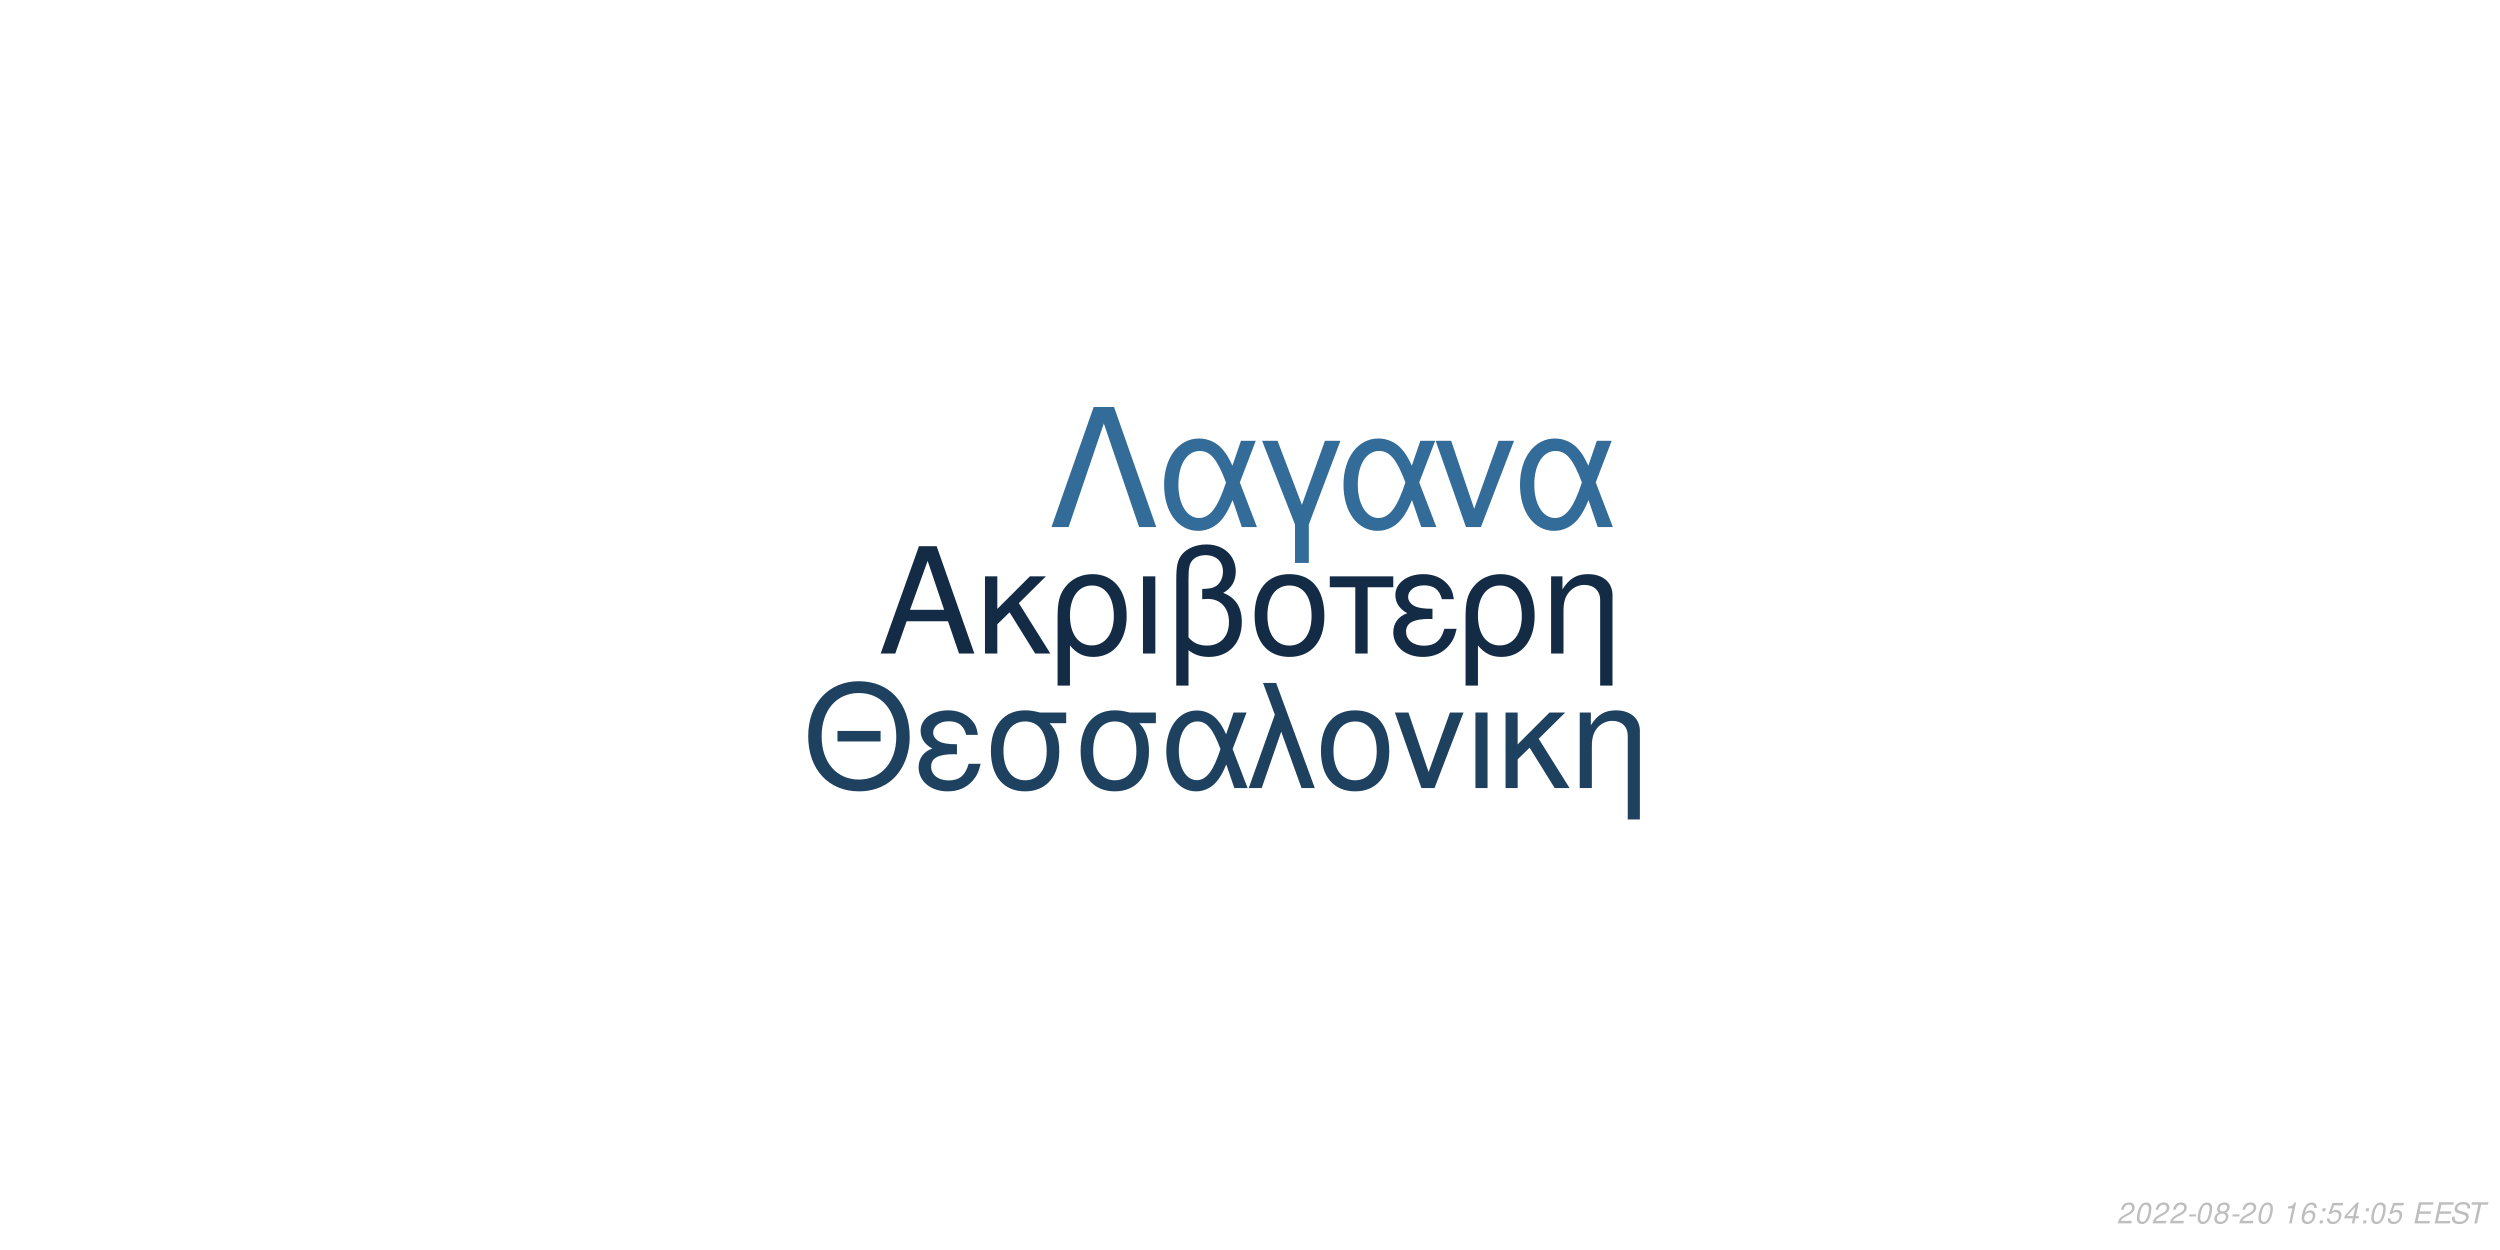
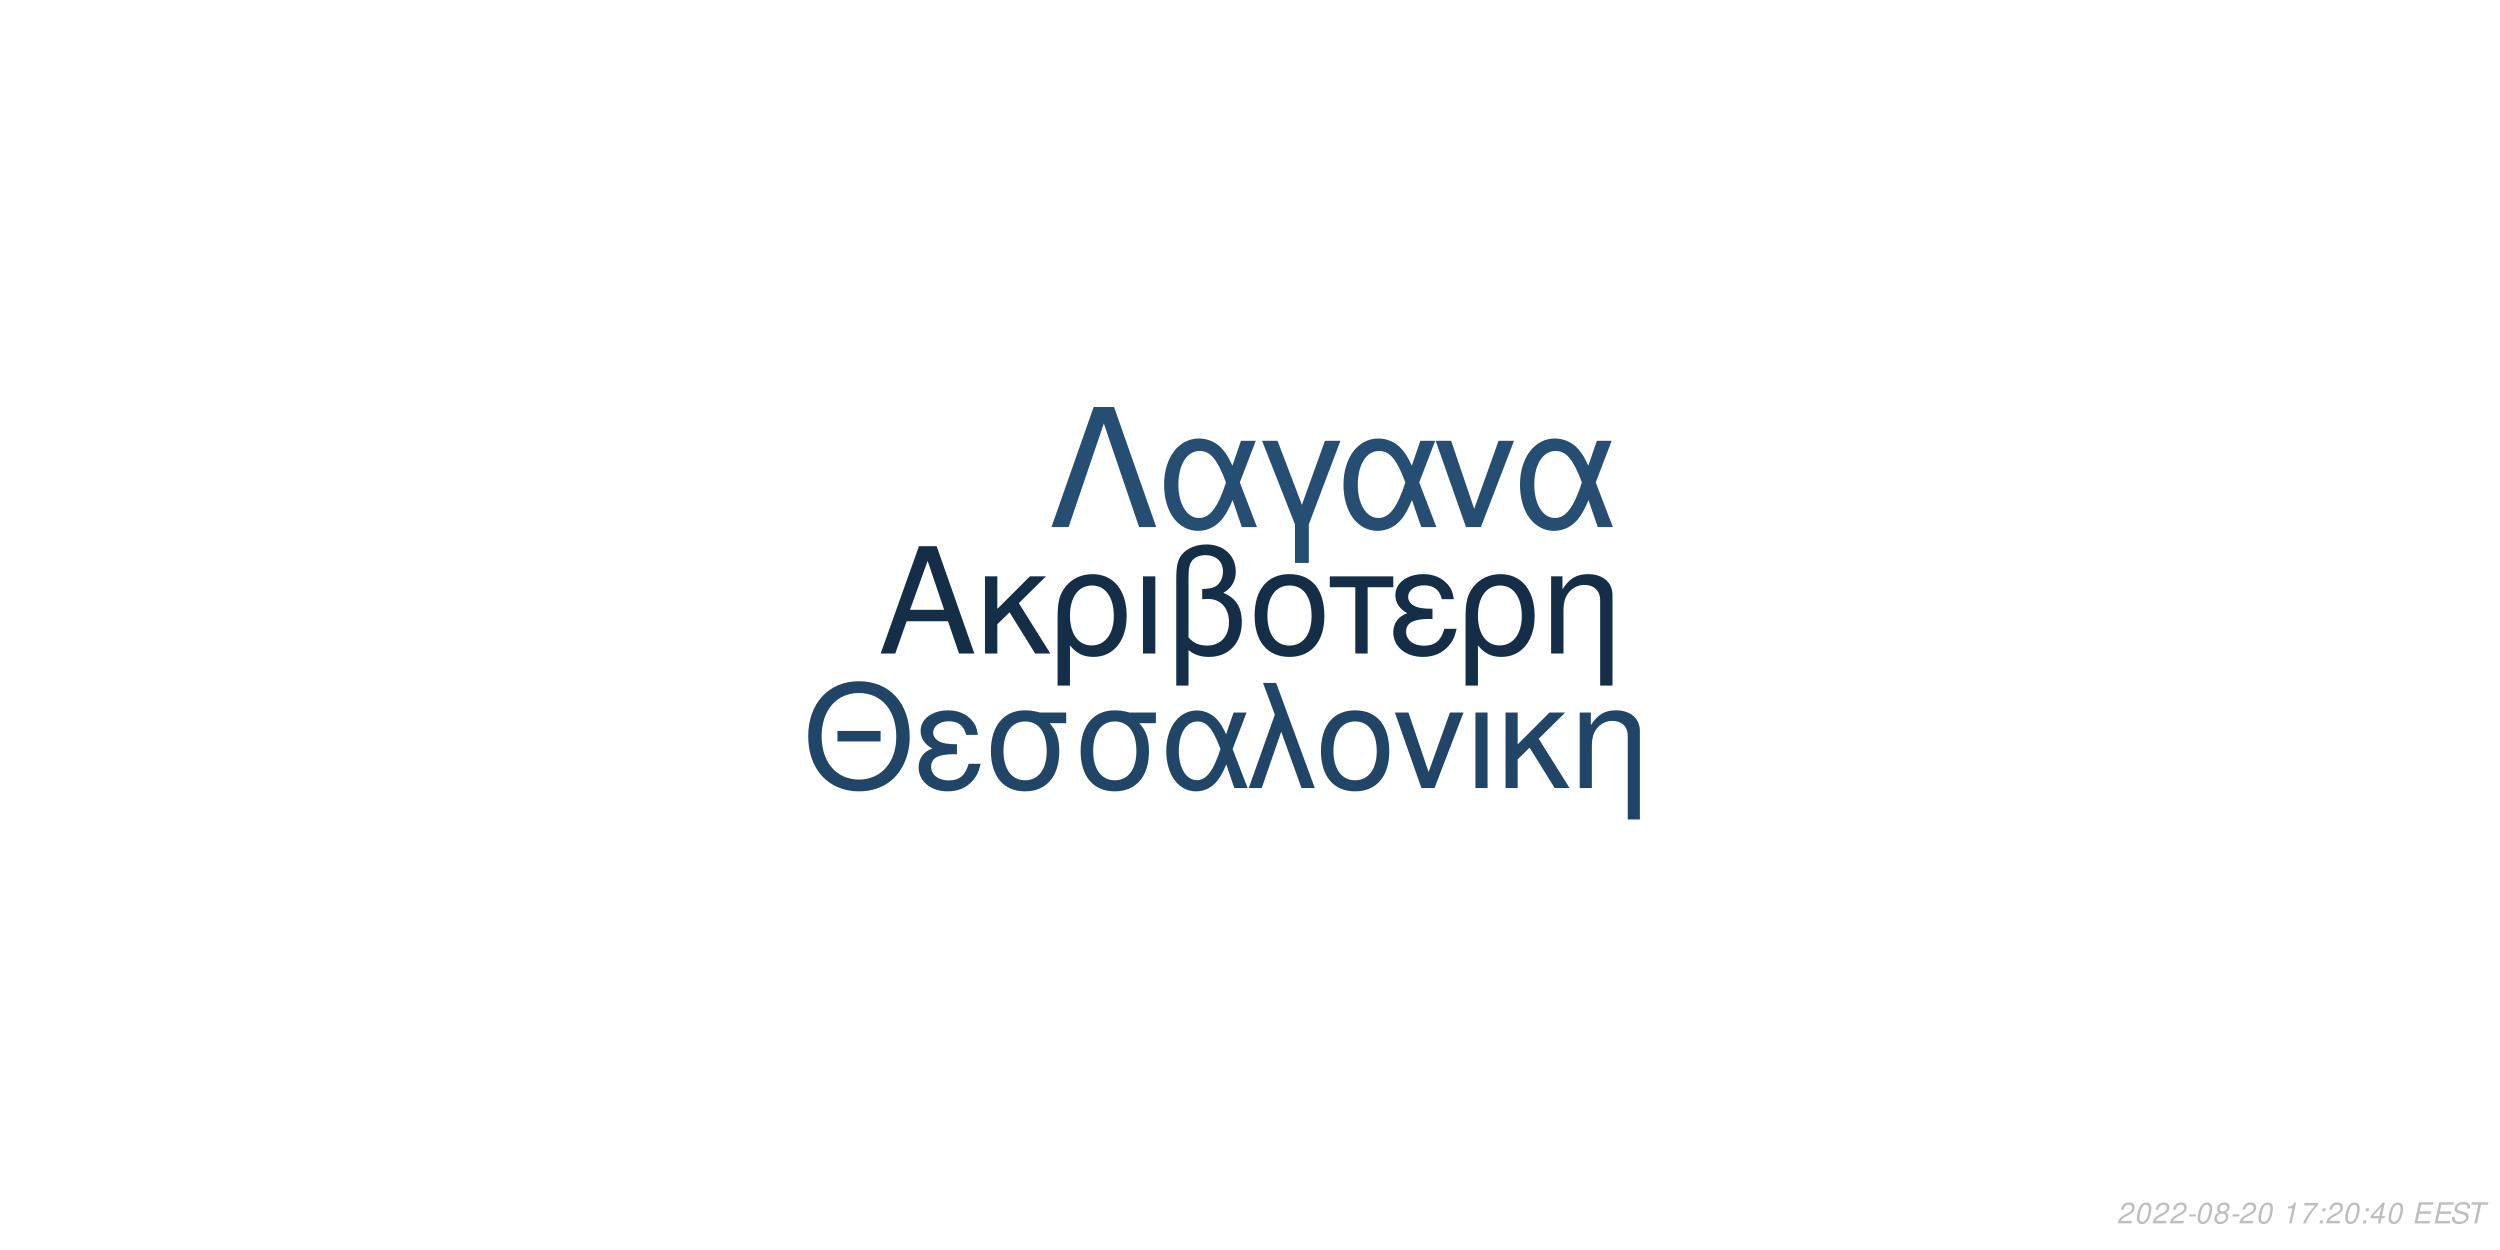
<svg xmlns="http://www.w3.org/2000/svg" xmlns:xlink="http://www.w3.org/1999/xlink" width="864pt" height="432pt" viewBox="0 0 864 432" version="1.1">
  <defs>
    <g>
      <symbol overflow="visible" id="glyph0-0">
        <path style="stroke:none;" d="" />
      </symbol>
      <symbol overflow="visible" id="glyph0-1">
        <path style="stroke:none;" d="M 24.125 -11.141 L 27.938 0 L 33.234 0 L 20.203 -37.094 L 14.094 -37.094 L 0.859 0 L 5.906 0 L 9.828 -11.141 Z M 22.797 -15.109 L 11 -15.109 L 17.094 -32.016 Z M 22.797 -15.109 " />
      </symbol>
      <symbol overflow="visible" id="glyph0-2">
        <path style="stroke:none;" d="M 7.172 -15.422 L 7.172 -26.672 L 2.906 -26.672 L 2.906 0 L 7.172 0 L 7.172 -10.125 L 11.406 -14.25 L 20.25 0 L 25.5 0 L 14.609 -17.406 L 23.969 -26.672 L 18.422 -26.672 Z M 7.172 -15.422 " />
      </symbol>
      <symbol overflow="visible" id="glyph0-3">
        <path style="stroke:none;" d="M 3 11.094 L 7.281 11.094 L 7.281 -2.797 C 9.516 -0.047 11.953 1.172 15.375 1.172 C 22.344 1.172 26.875 -4.422 26.875 -13.031 C 26.875 -21.891 22.297 -27.438 15.062 -27.438 C 11.297 -27.438 7.984 -25.906 5.797 -23.156 C 3.672 -20.516 3 -17.969 3 -12.359 Z M 14.906 -23.516 C 19.547 -23.516 22.438 -19.438 22.438 -12.922 C 22.438 -6.812 19.391 -2.797 14.812 -2.797 C 10.172 -2.797 7.281 -6.766 7.281 -13.125 C 7.281 -19.484 10.234 -23.516 14.906 -23.516 Z M 14.906 -23.516 " />
      </symbol>
      <symbol overflow="visible" id="glyph0-4">
        <path style="stroke:none;" d="M 3.516 0 L 7.781 0 L 7.781 -26.672 L 3.516 -26.672 Z M 3.516 0 " />
      </symbol>
      <symbol overflow="visible" id="glyph0-5">
        <path style="stroke:none;" d="M 4.016 11.094 L 8.25 11.094 L 8.25 -1.172 C 10.172 0.406 12.422 1.172 15.312 1.172 C 22.188 1.172 26.672 -3.609 26.672 -10.891 C 26.672 -15.984 24.578 -19.234 20.25 -20.969 C 23.109 -22.547 24.578 -25.031 24.578 -28.344 C 24.578 -33.844 20.406 -37.703 14.453 -37.703 C 10.938 -37.703 7.734 -36.391 6 -34.25 C 4.484 -32.422 4.016 -30.328 4.016 -25.391 Z M 8.25 -25.656 C 8.25 -29.359 8.5 -30.844 9.469 -32.062 C 10.375 -33.281 12.156 -34 14.094 -34 C 17.812 -34 20.156 -31.812 20.156 -28.297 C 20.156 -25.953 18.984 -23.812 17.297 -23.047 C 16.281 -22.547 15.469 -22.438 12.984 -22.297 L 12.984 -18.781 C 13.734 -18.828 14.344 -18.875 14.969 -18.875 C 19.344 -18.875 22.234 -15.719 22.234 -10.891 C 22.234 -5.906 19.281 -2.75 14.656 -2.75 C 11.953 -2.75 9.922 -3.609 8.25 -5.594 Z M 8.25 -25.656 " />
      </symbol>
      <symbol overflow="visible" id="glyph0-6">
        <path style="stroke:none;" d="M 14.094 -27.438 C 6.562 -27.438 2.094 -22.094 2.094 -13.125 C 2.094 -4.125 6.562 1.172 14.141 1.172 C 21.672 1.172 26.203 -4.172 26.203 -12.922 C 26.203 -22.188 21.828 -27.438 14.094 -27.438 Z M 14.141 -23.516 C 18.938 -23.516 21.781 -19.594 21.781 -12.984 C 21.781 -6.672 18.828 -2.75 14.141 -2.75 C 9.422 -2.75 6.516 -6.672 6.516 -13.125 C 6.516 -19.594 9.422 -23.516 14.141 -23.516 Z M 14.141 -23.516 " />
      </symbol>
      <symbol overflow="visible" id="glyph0-7">
        <path style="stroke:none;" d="M 7.891 0 L 12.156 0 L 12.156 -22.906 L 21.016 -22.906 L 21.016 -26.672 L -0.922 -26.672 L -0.922 -22.906 L 7.891 -22.906 Z M 7.891 0 " />
      </symbol>
      <symbol overflow="visible" id="glyph0-8">
        <path style="stroke:none;" d="M 14.562 -15.469 C 11.344 -15.469 9.562 -15.781 8.297 -16.438 C 6.922 -17.203 6.156 -18.328 6.156 -19.547 C 6.156 -21.891 8.453 -23.562 11.656 -23.562 C 15.062 -23.562 16.953 -22.094 17.812 -18.781 L 21.938 -18.781 C 21.578 -21.266 21.062 -22.5 19.797 -23.922 C 17.812 -26.203 14.906 -27.438 11.453 -27.438 C 5.797 -27.438 1.734 -24.375 1.734 -20.203 C 1.734 -17.609 3.156 -15.375 5.859 -13.938 C 2.797 -12.875 1.016 -10.484 1.016 -7.328 C 1.016 -2.391 5.297 1.172 11.25 1.172 C 14.969 1.172 17.906 -0.109 20.156 -2.641 C 21.578 -4.328 22.297 -5.797 22.906 -8.547 L 18.672 -8.547 C 17.5 -4.422 15.422 -2.703 11.609 -2.703 C 7.938 -2.703 5.438 -4.688 5.438 -7.578 C 5.438 -10.578 7.938 -11.953 13.484 -11.953 C 13.641 -11.953 14.094 -11.953 14.562 -11.906 Z M 14.562 -15.469 " />
      </symbol>
      <symbol overflow="visible" id="glyph0-9">
        <path style="stroke:none;" d="M 3.562 -26.672 L 3.562 0 L 7.844 0 L 7.844 -14.703 C 7.844 -17.906 8.5 -19.891 10.031 -21.531 C 11.406 -22.953 13.188 -23.719 15.062 -23.719 C 18.375 -23.719 20.516 -21.672 20.516 -18.469 L 20.516 11.094 L 24.781 11.094 L 24.781 -20.156 C 24.781 -24.578 21.469 -27.438 16.328 -27.438 C 12.359 -27.438 9.828 -25.906 7.484 -22.188 L 7.484 -26.672 Z M 3.562 -26.672 " />
      </symbol>
      <symbol overflow="visible" id="glyph1-0">
        <path style="stroke:none;" d="" />
      </symbol>
      <symbol overflow="visible" id="glyph1-1">
        <path style="stroke:none;" d="M 26.859 -19.734 L 11.953 -19.734 L 11.953 -16.094 L 26.859 -16.094 Z M 19.328 -36.922 C 8.922 -36.922 1.844 -29.25 1.844 -17.891 C 1.844 -6.484 8.875 1.141 19.391 1.141 C 23.812 1.141 27.703 -0.203 30.641 -2.688 C 34.578 -6.031 36.922 -11.656 36.922 -17.594 C 36.922 -29.297 30 -36.922 19.328 -36.922 Z M 19.328 -32.844 C 27.203 -32.844 32.281 -26.906 32.281 -17.688 C 32.281 -8.922 27.062 -2.938 19.391 -2.938 C 11.609 -2.938 6.484 -8.922 6.484 -17.891 C 6.484 -26.859 11.609 -32.844 19.328 -32.844 Z M 19.328 -32.844 " />
      </symbol>
      <symbol overflow="visible" id="glyph1-2">
        <path style="stroke:none;" d="M 14.25 -15.141 C 11.109 -15.141 9.375 -15.453 8.125 -16.094 C 6.781 -16.844 6.031 -17.938 6.031 -19.141 C 6.031 -21.422 8.266 -23.078 11.406 -23.078 C 14.75 -23.078 16.594 -21.625 17.438 -18.391 L 21.469 -18.391 C 21.125 -20.828 20.625 -22.031 19.391 -23.422 C 17.438 -25.656 14.594 -26.859 11.219 -26.859 C 5.688 -26.859 1.688 -23.875 1.688 -19.781 C 1.688 -17.234 3.094 -15.047 5.734 -13.656 C 2.734 -12.609 1 -10.266 1 -7.172 C 1 -2.344 5.188 1.141 11.016 1.141 C 14.656 1.141 17.547 -0.094 19.734 -2.594 C 21.125 -4.234 21.828 -5.688 22.422 -8.375 L 18.281 -8.375 C 17.141 -4.328 15.094 -2.641 11.359 -2.641 C 7.766 -2.641 5.328 -4.578 5.328 -7.422 C 5.328 -10.359 7.766 -11.703 13.203 -11.703 C 13.359 -11.703 13.797 -11.703 14.25 -11.656 Z M 14.25 -15.141 " />
      </symbol>
      <symbol overflow="visible" id="glyph1-3">
        <path style="stroke:none;" d="M 29 -26.109 L 19.938 -26.109 C 17.594 -26.703 16.438 -26.859 14.703 -26.859 C 7.469 -26.859 2.984 -21.469 2.984 -12.859 C 2.984 -4.031 7.375 1.141 14.797 1.141 C 22.172 1.141 26.609 -4.078 26.609 -12.656 C 26.609 -17.047 25.656 -19.828 23.266 -22.422 L 29 -22.422 Z M 14.797 -23.016 C 19.531 -23.016 22.266 -19.234 22.266 -12.75 C 22.266 -6.531 19.438 -2.688 14.797 -2.688 C 10.172 -2.688 7.328 -6.531 7.328 -12.859 C 7.328 -19.188 10.172 -23.016 14.797 -23.016 Z M 14.797 -23.016 " />
      </symbol>
      <symbol overflow="visible" id="glyph1-4">
        <path style="stroke:none;" d="M 29.344 -26.109 L 24.859 -26.109 L 22.266 -18.578 C 21.125 -21.031 20.484 -22.125 19.328 -23.469 C 17.547 -25.609 14.906 -26.812 12.156 -26.812 C 5.984 -26.812 1.594 -20.984 1.594 -12.812 C 1.594 -4.578 5.828 1.141 11.906 1.141 C 14.953 1.141 17.734 -0.344 19.625 -3.047 C 20.672 -4.531 21.281 -5.688 22.328 -8.172 L 25.109 0 L 29.703 0 L 24.516 -13.5 Z M 20.328 -13.5 C 17.891 -5.922 15.453 -2.734 12.156 -2.734 C 8.516 -2.734 5.922 -6.922 5.922 -12.812 C 5.922 -18.938 8.516 -23.016 12.359 -23.016 C 15.594 -23.016 17.688 -20.531 20.328 -13.5 Z M 20.328 -13.5 " />
      </symbol>
      <symbol overflow="visible" id="glyph1-5">
        <path style="stroke:none;" d="M 1.094 0 L 5.578 0 L 12.312 -19.484 L 19.328 0 L 23.922 0 L 10.562 -36.328 L 6.031 -36.328 L 10.109 -25.359 Z M 1.094 0 " />
      </symbol>
      <symbol overflow="visible" id="glyph1-6">
        <path style="stroke:none;" d="M 13.797 -26.859 C 6.422 -26.859 2.047 -21.625 2.047 -12.859 C 2.047 -4.031 6.422 1.141 13.859 1.141 C 21.234 1.141 25.656 -4.078 25.656 -12.656 C 25.656 -21.719 21.375 -26.859 13.797 -26.859 Z M 13.859 -23.016 C 18.531 -23.016 21.328 -19.188 21.328 -12.703 C 21.328 -6.531 18.438 -2.688 13.859 -2.688 C 9.219 -2.688 6.375 -6.531 6.375 -12.859 C 6.375 -19.188 9.219 -23.016 13.859 -23.016 Z M 13.859 -23.016 " />
      </symbol>
      <symbol overflow="visible" id="glyph1-7">
        <path style="stroke:none;" d="M 14.297 0 L 24.312 -26.109 L 19.625 -26.109 L 12.25 -5.531 L 5.281 -26.109 L 0.594 -26.109 L 9.766 0 Z M 14.297 0 " />
      </symbol>
      <symbol overflow="visible" id="glyph1-8">
        <path style="stroke:none;" d="M 3.438 0 L 7.625 0 L 7.625 -26.109 L 3.438 -26.109 Z M 3.438 0 " />
      </symbol>
      <symbol overflow="visible" id="glyph1-9">
        <path style="stroke:none;" d="M 7.031 -15.094 L 7.031 -26.109 L 2.844 -26.109 L 2.844 0 L 7.031 0 L 7.031 -9.922 L 11.156 -13.953 L 19.828 0 L 24.969 0 L 14.297 -17.047 L 23.469 -26.109 L 18.031 -26.109 Z M 7.031 -15.094 " />
      </symbol>
      <symbol overflow="visible" id="glyph1-10">
        <path style="stroke:none;" d="M 3.484 -26.109 L 3.484 0 L 7.672 0 L 7.672 -14.406 C 7.672 -17.547 8.328 -19.484 9.812 -21.078 C 11.156 -22.469 12.906 -23.219 14.75 -23.219 C 17.984 -23.219 20.078 -21.234 20.078 -18.094 L 20.078 10.859 L 24.266 10.859 L 24.266 -19.734 C 24.266 -24.062 21.031 -26.859 16 -26.859 C 12.109 -26.859 9.609 -25.359 7.328 -21.719 L 7.328 -26.109 Z M 3.484 -26.109 " />
      </symbol>
      <symbol overflow="visible" id="glyph2-0">
        <path style="stroke:none;" d="" />
      </symbol>
      <symbol overflow="visible" id="glyph2-1">
        <path style="stroke:none;" d="M 22.531 -41.484 L 15.484 -41.484 L 0.906 0 L 6.828 0 L 19 -35.797 L 31.188 0 L 37.109 0 Z M 22.531 -41.484 " />
      </symbol>
      <symbol overflow="visible" id="glyph2-2">
        <path style="stroke:none;" d="M 33.516 -29.812 L 28.391 -29.812 L 25.438 -21.219 C 24.125 -24.016 23.391 -25.266 22.078 -26.797 C 20.031 -29.25 17.016 -30.609 13.891 -30.609 C 6.828 -30.609 1.828 -23.953 1.828 -14.625 C 1.828 -5.234 6.656 1.312 13.594 1.312 C 17.078 1.312 20.266 -0.391 22.422 -3.469 C 23.609 -5.172 24.297 -6.484 25.5 -9.328 L 28.688 0 L 33.922 0 L 28 -15.422 Z M 23.219 -15.422 C 20.422 -6.766 17.641 -3.125 13.891 -3.125 C 9.734 -3.125 6.766 -7.906 6.766 -14.625 C 6.766 -21.625 9.734 -26.297 14.109 -26.297 C 17.812 -26.297 20.203 -23.453 23.219 -15.422 Z M 23.219 -15.422 " />
      </symbol>
      <symbol overflow="visible" id="glyph2-3">
        <path style="stroke:none;" d="M 12.062 12.406 L 16.844 12.406 L 16.844 -0.906 L 27.766 -29.812 L 22.422 -29.812 L 14.453 -7.688 L 6.031 -29.812 L 0.688 -29.812 L 12.062 -0.906 Z M 12.062 12.406 " />
      </symbol>
      <symbol overflow="visible" id="glyph2-4">
        <path style="stroke:none;" d="M 16.328 0 L 27.766 -29.812 L 22.422 -29.812 L 14 -6.312 L 6.031 -29.812 L 0.688 -29.812 L 11.156 0 Z M 16.328 0 " />
      </symbol>
      <symbol overflow="visible" id="glyph3-0">
        <path style="stroke:none;" d="" />
      </symbol>
      <symbol overflow="visible" id="glyph3-1">
        <path style="stroke:none;" d="M 5.234 -0.875 L 1.469 -0.875 C 1.641 -1.375 2.203 -1.891 3.109 -2.344 L 4.234 -2.938 C 5.562 -3.625 6.219 -4.469 6.219 -5.484 C 6.219 -5.938 6.062 -6.359 5.797 -6.656 C 5.469 -7.047 4.984 -7.234 4.312 -7.234 C 2.766 -7.234 1.891 -6.453 1.484 -4.734 L 2.375 -4.734 C 2.484 -5.188 2.609 -5.484 2.797 -5.75 C 3.094 -6.203 3.609 -6.453 4.188 -6.453 C 4.891 -6.453 5.344 -6.031 5.344 -5.375 C 5.344 -4.703 4.859 -4.094 4.016 -3.656 L 2.984 -3.125 C 1.234 -2.188 0.797 -1.656 0.344 -0.016 L 5.047 -0.016 Z M 5.234 -0.875 " />
      </symbol>
      <symbol overflow="visible" id="glyph3-2">
        <path style="stroke:none;" d="M 4.203 -7.234 C 3.375 -7.234 2.688 -6.812 2.125 -5.984 C 1.484 -5.047 0.984 -3.188 0.984 -1.734 C 0.984 -1.109 1.172 -0.562 1.484 -0.266 C 1.797 0.047 2.281 0.234 2.766 0.234 C 3.625 0.234 4.281 -0.156 4.859 -1.016 C 5.516 -1.953 6 -3.797 6 -5.266 C 6 -6.5 5.328 -7.234 4.203 -7.234 Z M 4.094 -6.453 C 4.734 -6.453 5.125 -5.984 5.125 -5.156 C 5.125 -4.203 4.781 -2.625 4.406 -1.812 C 3.984 -0.938 3.516 -0.547 2.875 -0.547 C 2.25 -0.547 1.875 -1.031 1.875 -1.828 C 1.875 -2.797 2.203 -4.344 2.594 -5.203 C 2.984 -6.047 3.453 -6.453 4.094 -6.453 Z M 4.094 -6.453 " />
      </symbol>
      <symbol overflow="visible" id="glyph3-3">
        <path style="stroke:none;" d="M 3.516 -3.125 L 1.125 -3.125 L 0.969 -2.406 L 3.359 -2.406 Z M 3.516 -3.125 " />
      </symbol>
      <symbol overflow="visible" id="glyph3-4">
        <path style="stroke:none;" d="M 4.766 -3.797 C 5.078 -3.969 5.234 -4.078 5.438 -4.234 C 5.812 -4.594 6.062 -5.172 6.062 -5.734 C 6.062 -6.625 5.344 -7.234 4.266 -7.234 C 2.812 -7.234 1.703 -6.219 1.703 -4.875 C 1.703 -4.406 1.875 -4.125 2.359 -3.812 C 1.297 -3.312 0.75 -2.516 0.75 -1.469 C 0.75 -0.438 1.547 0.234 2.812 0.234 C 3.656 0.234 4.359 -0.094 4.938 -0.734 C 5.359 -1.234 5.609 -1.859 5.609 -2.438 C 5.609 -3.047 5.312 -3.516 4.766 -3.797 Z M 4.109 -6.453 C 4.797 -6.453 5.188 -6.125 5.188 -5.578 C 5.188 -5.266 5.062 -4.922 4.859 -4.672 C 4.562 -4.312 4.188 -4.156 3.656 -4.156 C 2.984 -4.156 2.594 -4.453 2.594 -4.984 C 2.594 -5.859 3.203 -6.453 4.109 -6.453 Z M 3.453 -3.406 C 4.234 -3.406 4.734 -2.984 4.734 -2.312 C 4.734 -1.312 3.922 -0.547 2.875 -0.547 C 2.125 -0.547 1.625 -0.969 1.625 -1.625 C 1.625 -2.609 2.438 -3.406 3.453 -3.406 Z M 3.453 -3.406 " />
      </symbol>
      <symbol overflow="visible" id="glyph3-5">
        <path style="stroke:none;" d="" />
      </symbol>
      <symbol overflow="visible" id="glyph3-6">
        <path style="stroke:none;" d="M 3.703 -5.188 L 2.594 0 L 3.469 0 L 5.016 -7.234 L 4.438 -7.234 C 3.906 -6.156 3.688 -6.016 2.234 -5.812 L 2.109 -5.188 Z M 3.703 -5.188 " />
      </symbol>
      <symbol overflow="visible" id="glyph3-7">
-         <path style="stroke:none;" d="M 6.125 -5.344 L 6.141 -5.625 C 6.141 -6.609 5.453 -7.234 4.391 -7.234 C 3.438 -7.234 2.641 -6.719 2.016 -5.703 C 1.422 -4.781 0.938 -2.953 0.938 -1.688 C 0.938 -0.516 1.688 0.234 2.859 0.234 C 3.703 0.234 4.438 -0.156 5 -0.875 C 5.406 -1.422 5.672 -2.156 5.672 -2.766 C 5.672 -3.812 4.969 -4.5 3.906 -4.5 C 3.234 -4.5 2.672 -4.234 2.094 -3.625 C 2.406 -5.375 3.234 -6.453 4.25 -6.453 C 4.703 -6.453 5.062 -6.234 5.172 -5.844 C 5.203 -5.719 5.234 -5.578 5.25 -5.344 Z M 3.656 -3.734 C 4.344 -3.734 4.797 -3.281 4.797 -2.625 C 4.797 -1.469 3.984 -0.547 2.984 -0.547 C 2.297 -0.547 1.812 -1.047 1.812 -1.766 C 1.812 -2.859 2.625 -3.734 3.656 -3.734 Z M 3.656 -3.734 " />
+         <path style="stroke:none;" d="M 6.703 -7.094 L 1.953 -7.094 L 1.766 -6.219 L 5.594 -6.219 C 3.344 -3.688 2.266 -2.109 1.375 0 L 2.344 0 C 3.031 -1.906 4.828 -4.594 6.547 -6.281 Z M 6.703 -7.094 " />
      </symbol>
      <symbol overflow="visible" id="glyph3-8">
        <path style="stroke:none;" d="M 2.359 -1.031 L 1.312 -1.031 L 1.094 0 L 2.141 0 Z M 3.266 -5.234 L 2.219 -5.234 L 2 -4.203 L 3.047 -4.203 Z M 3.266 -5.234 " />
      </symbol>
      <symbol overflow="visible" id="glyph3-9">
-         <path style="stroke:none;" d="M 6.297 -7.094 L 2.594 -7.094 L 1.234 -3.234 L 2.047 -3.234 C 2.656 -3.766 2.938 -3.906 3.531 -3.906 C 4.328 -3.906 4.797 -3.453 4.797 -2.688 C 4.797 -1.438 3.969 -0.547 2.828 -0.547 C 2.031 -0.547 1.609 -0.938 1.578 -1.734 L 0.703 -1.734 L 0.703 -1.516 C 0.703 -0.938 0.844 -0.547 1.188 -0.266 C 1.562 0.062 2.078 0.234 2.703 0.234 C 3.656 0.234 4.391 -0.156 4.984 -0.922 C 5.422 -1.5 5.672 -2.234 5.672 -2.953 C 5.672 -4 4.938 -4.672 3.812 -4.672 C 3.328 -4.672 2.906 -4.547 2.406 -4.234 L 3.109 -6.219 L 6.109 -6.219 Z M 6.297 -7.094 " />
+         <path style="stroke:none;" d="M 3.625 -1.75 L 3.266 0 L 4.141 0 L 4.516 -1.75 L 5.562 -1.75 L 5.734 -2.531 L 4.688 -2.531 L 5.688 -7.234 L 5.016 -7.234 L 0.844 -2.672 L 0.641 -1.75 Z M 3.797 -2.531 L 1.594 -2.531 L 4.469 -5.703 Z M 3.797 -2.531 " />
      </symbol>
      <symbol overflow="visible" id="glyph3-10">
-         <path style="stroke:none;" d="M 3.625 -1.75 L 3.266 0 L 4.141 0 L 4.516 -1.75 L 5.562 -1.75 L 5.734 -2.531 L 4.688 -2.531 L 5.688 -7.234 L 5.016 -7.234 L 0.844 -2.672 L 0.641 -1.75 Z M 3.797 -2.531 L 1.594 -2.531 L 4.469 -5.703 Z M 3.797 -2.531 " />
+         <path style="stroke:none;" d="M 2.547 -3.312 L 6.5 -3.312 L 6.688 -4.141 L 2.719 -4.141 L 3.219 -6.469 L 7.344 -6.469 L 7.516 -7.297 L 2.453 -7.297 L 0.906 0 L 6.125 0 L 6.297 -0.812 L 2.016 -0.812 Z M 2.547 -3.312 " />
      </symbol>
      <symbol overflow="visible" id="glyph3-11">
-         <path style="stroke:none;" d="M 2.547 -3.312 L 6.5 -3.312 L 6.688 -4.141 L 2.719 -4.141 L 3.219 -6.469 L 7.344 -6.469 L 7.516 -7.297 L 2.453 -7.297 L 0.906 0 L 6.125 0 L 6.297 -0.812 L 2.016 -0.812 Z M 2.547 -3.312 " />
+         <path style="stroke:none;" d="M 7.062 -5.156 C 7.125 -5.438 7.141 -5.562 7.141 -5.703 C 7.141 -6.156 6.938 -6.594 6.594 -6.891 C 6.188 -7.25 5.656 -7.406 4.875 -7.406 C 3.844 -7.406 3.047 -7.125 2.5 -6.562 C 2.094 -6.141 1.781 -5.438 1.781 -4.922 C 1.781 -4.297 2.219 -3.766 2.891 -3.562 L 4.594 -3.094 C 5.406 -2.859 5.734 -2.578 5.734 -2.094 C 5.734 -1.781 5.547 -1.406 5.266 -1.141 C 4.844 -0.766 4.266 -0.578 3.453 -0.578 C 2.328 -0.578 1.812 -0.984 1.812 -1.906 C 1.812 -2.047 1.812 -2.125 1.844 -2.312 L 0.984 -2.312 C 0.906 -2.062 0.891 -1.906 0.891 -1.688 C 0.891 -0.484 1.797 0.234 3.297 0.234 C 4.359 0.234 5.234 -0.062 5.812 -0.609 C 6.344 -1.078 6.688 -1.797 6.688 -2.375 C 6.688 -2.641 6.609 -2.906 6.453 -3.156 C 6.234 -3.5 5.938 -3.703 5.469 -3.828 L 3.75 -4.312 C 2.984 -4.547 2.734 -4.734 2.734 -5.188 C 2.734 -5.547 2.875 -5.844 3.188 -6.109 C 3.547 -6.438 4.031 -6.594 4.703 -6.594 C 5.266 -6.594 5.688 -6.484 5.906 -6.297 C 6.094 -6.125 6.219 -5.797 6.219 -5.516 C 6.219 -5.422 6.203 -5.344 6.188 -5.156 Z M 7.062 -5.156 " />
      </symbol>
      <symbol overflow="visible" id="glyph3-12">
-         <path style="stroke:none;" d="M 7.062 -5.156 C 7.125 -5.438 7.141 -5.562 7.141 -5.703 C 7.141 -6.156 6.938 -6.594 6.594 -6.891 C 6.188 -7.25 5.656 -7.406 4.875 -7.406 C 3.844 -7.406 3.047 -7.125 2.5 -6.562 C 2.094 -6.141 1.781 -5.438 1.781 -4.922 C 1.781 -4.297 2.219 -3.766 2.891 -3.562 L 4.594 -3.094 C 5.406 -2.859 5.734 -2.578 5.734 -2.094 C 5.734 -1.781 5.547 -1.406 5.266 -1.141 C 4.844 -0.766 4.266 -0.578 3.453 -0.578 C 2.328 -0.578 1.812 -0.984 1.812 -1.906 C 1.812 -2.047 1.812 -2.125 1.844 -2.312 L 0.984 -2.312 C 0.906 -2.062 0.891 -1.906 0.891 -1.688 C 0.891 -0.484 1.797 0.234 3.297 0.234 C 4.359 0.234 5.234 -0.062 5.812 -0.609 C 6.344 -1.078 6.688 -1.797 6.688 -2.375 C 6.688 -2.641 6.609 -2.906 6.453 -3.156 C 6.234 -3.5 5.938 -3.703 5.469 -3.828 L 3.75 -4.312 C 2.984 -4.547 2.734 -4.734 2.734 -5.188 C 2.734 -5.547 2.875 -5.844 3.188 -6.109 C 3.547 -6.438 4.031 -6.594 4.703 -6.594 C 5.266 -6.594 5.688 -6.484 5.906 -6.297 C 6.094 -6.125 6.219 -5.797 6.219 -5.516 C 6.219 -5.422 6.203 -5.344 6.188 -5.156 Z M 7.062 -5.156 " />
-       </symbol>
-       <symbol overflow="visible" id="glyph3-13">
        <path style="stroke:none;" d="M 4.938 -6.469 L 7.312 -6.469 L 7.484 -7.297 L 1.75 -7.297 L 1.578 -6.469 L 3.984 -6.469 L 2.609 0 L 3.547 0 Z M 4.938 -6.469 " />
      </symbol>
    </g>
  </defs>
  <g id="surface1">
    <rect x="0" y="0" width="864" height="432" style="fill:rgb(100%,100%,100%);fill-opacity:1;stroke:none;" />
-     <g style="fill:rgb(7.451%,16.863%,26.667%);fill-opacity:1;">
+     <g style="fill:rgb(7.843%,18.039%,27.843%);fill-opacity:1;">
      <use xlink:href="#glyph0-1" x="303.5" y="225.861" />
      <use xlink:href="#glyph0-2" x="337.5" y="225.861" />
      <use xlink:href="#glyph0-3" x="362.5" y="225.861" />
      <use xlink:href="#glyph0-4" x="391.5" y="225.861" />
      <use xlink:href="#glyph0-5" x="402.5" y="225.861" />
      <use xlink:href="#glyph0-6" x="431.5" y="225.861" />
      <use xlink:href="#glyph0-7" x="460.5" y="225.861" />
      <use xlink:href="#glyph0-8" x="480.5" y="225.861" />
      <use xlink:href="#glyph0-3" x="503.5" y="225.861" />
      <use xlink:href="#glyph0-9" x="532.5" y="225.861" />
    </g>
-     <g style="fill:rgb(11.765%,25.49%,37.647%);fill-opacity:1;">
+     <g style="fill:rgb(12.549%,27.059%,40%);fill-opacity:1;">
      <use xlink:href="#glyph1-1" x="277.473" y="272.354" />
      <use xlink:href="#glyph1-2" x="316.473" y="272.354" />
      <use xlink:href="#glyph1-3" x="339.473" y="272.354" />
      <use xlink:href="#glyph1-3" x="370.473" y="272.354" />
      <use xlink:href="#glyph1-4" x="401.473" y="272.354" />
      <use xlink:href="#glyph1-5" x="430.473" y="272.354" />
      <use xlink:href="#glyph1-6" x="454.473" y="272.354" />
      <use xlink:href="#glyph1-7" x="481.473" y="272.354" />
      <use xlink:href="#glyph1-8" x="506.473" y="272.354" />
      <use xlink:href="#glyph1-9" x="517.473" y="272.354" />
      <use xlink:href="#glyph1-10" x="542.473" y="272.354" />
    </g>
-     <g style="fill:rgb(20%,41.961%,60%);fill-opacity:1;">
+     <g style="fill:rgb(14.51%,30.588%,44.706%);fill-opacity:1;">
      <use xlink:href="#glyph2-1" x="362.484" y="182.152" />
      <use xlink:href="#glyph2-2" x="400.484" y="182.152" />
      <use xlink:href="#glyph2-3" x="435.484" y="182.152" />
      <use xlink:href="#glyph2-2" x="462.484" y="182.152" />
      <use xlink:href="#glyph2-4" x="495.484" y="182.152" />
      <use xlink:href="#glyph2-2" x="523.484" y="182.152" />
    </g>
    <g style="fill:rgb(74.51%,74.51%,74.51%);fill-opacity:1;">
      <use xlink:href="#glyph3-1" x="731.52" y="422.81" />
      <use xlink:href="#glyph3-2" x="737.52" y="422.81" />
      <use xlink:href="#glyph3-1" x="743.52" y="422.81" />
      <use xlink:href="#glyph3-1" x="749.52" y="422.81" />
      <use xlink:href="#glyph3-3" x="755.52" y="422.81" />
      <use xlink:href="#glyph3-2" x="758.52" y="422.81" />
      <use xlink:href="#glyph3-4" x="764.52" y="422.81" />
      <use xlink:href="#glyph3-3" x="770.52" y="422.81" />
      <use xlink:href="#glyph3-1" x="773.52" y="422.81" />
      <use xlink:href="#glyph3-2" x="779.52" y="422.81" />
      <use xlink:href="#glyph3-5" x="785.52" y="422.81" />
      <use xlink:href="#glyph3-6" x="788.52" y="422.81" />
      <use xlink:href="#glyph3-7" x="794.52" y="422.81" />
      <use xlink:href="#glyph3-8" x="800.52" y="422.81" />
-       <use xlink:href="#glyph3-9" x="803.52" y="422.81" />
-       <use xlink:href="#glyph3-10" x="809.52" y="422.81" />
+       <use xlink:href="#glyph3-1" x="803.52" y="422.81" />
+       <use xlink:href="#glyph3-2" x="809.52" y="422.81" />
      <use xlink:href="#glyph3-8" x="815.52" y="422.81" />
-       <use xlink:href="#glyph3-2" x="818.52" y="422.81" />
-       <use xlink:href="#glyph3-9" x="824.52" y="422.81" />
+       <use xlink:href="#glyph3-9" x="818.52" y="422.81" />
+       <use xlink:href="#glyph3-2" x="824.52" y="422.81" />
      <use xlink:href="#glyph3-5" x="830.52" y="422.81" />
-       <use xlink:href="#glyph3-11" x="833.52" y="422.81" />
-       <use xlink:href="#glyph3-11" x="840.52" y="422.81" />
-       <use xlink:href="#glyph3-12" x="846.52" y="422.81" />
-       <use xlink:href="#glyph3-13" x="852.52" y="422.81" />
+       <use xlink:href="#glyph3-10" x="833.52" y="422.81" />
+       <use xlink:href="#glyph3-10" x="840.52" y="422.81" />
+       <use xlink:href="#glyph3-11" x="846.52" y="422.81" />
+       <use xlink:href="#glyph3-12" x="852.52" y="422.81" />
    </g>
  </g>
</svg>
